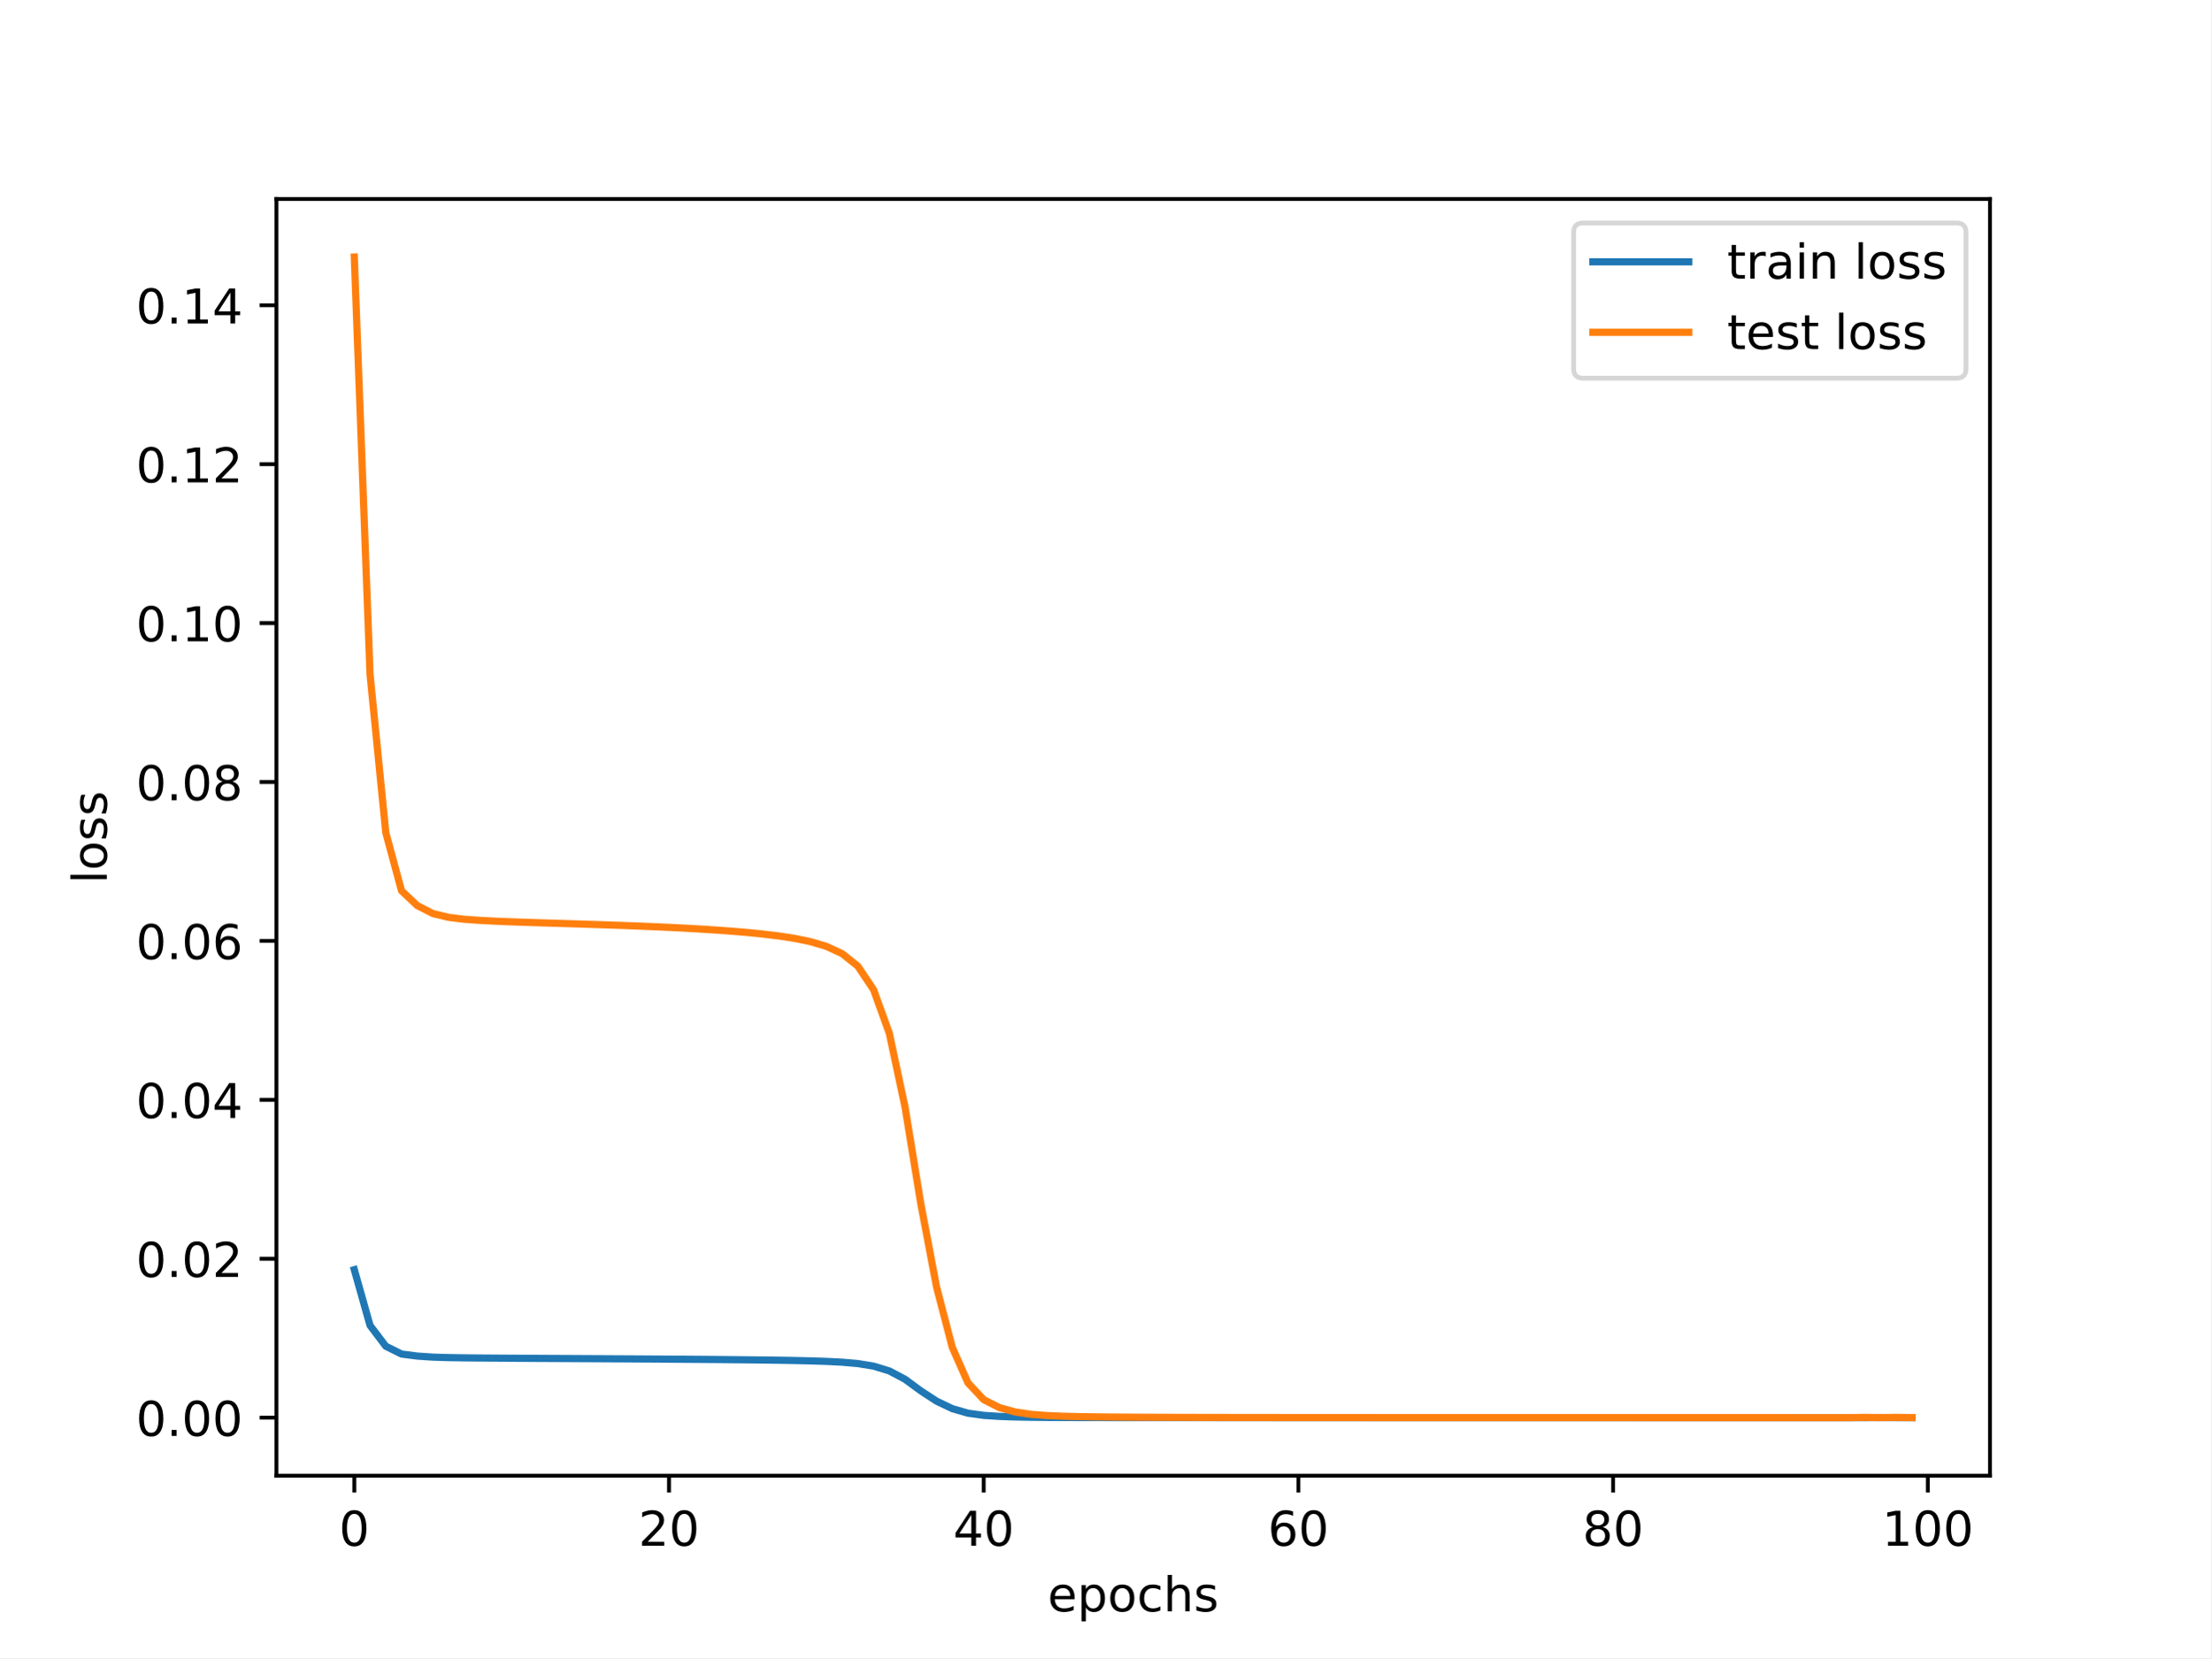
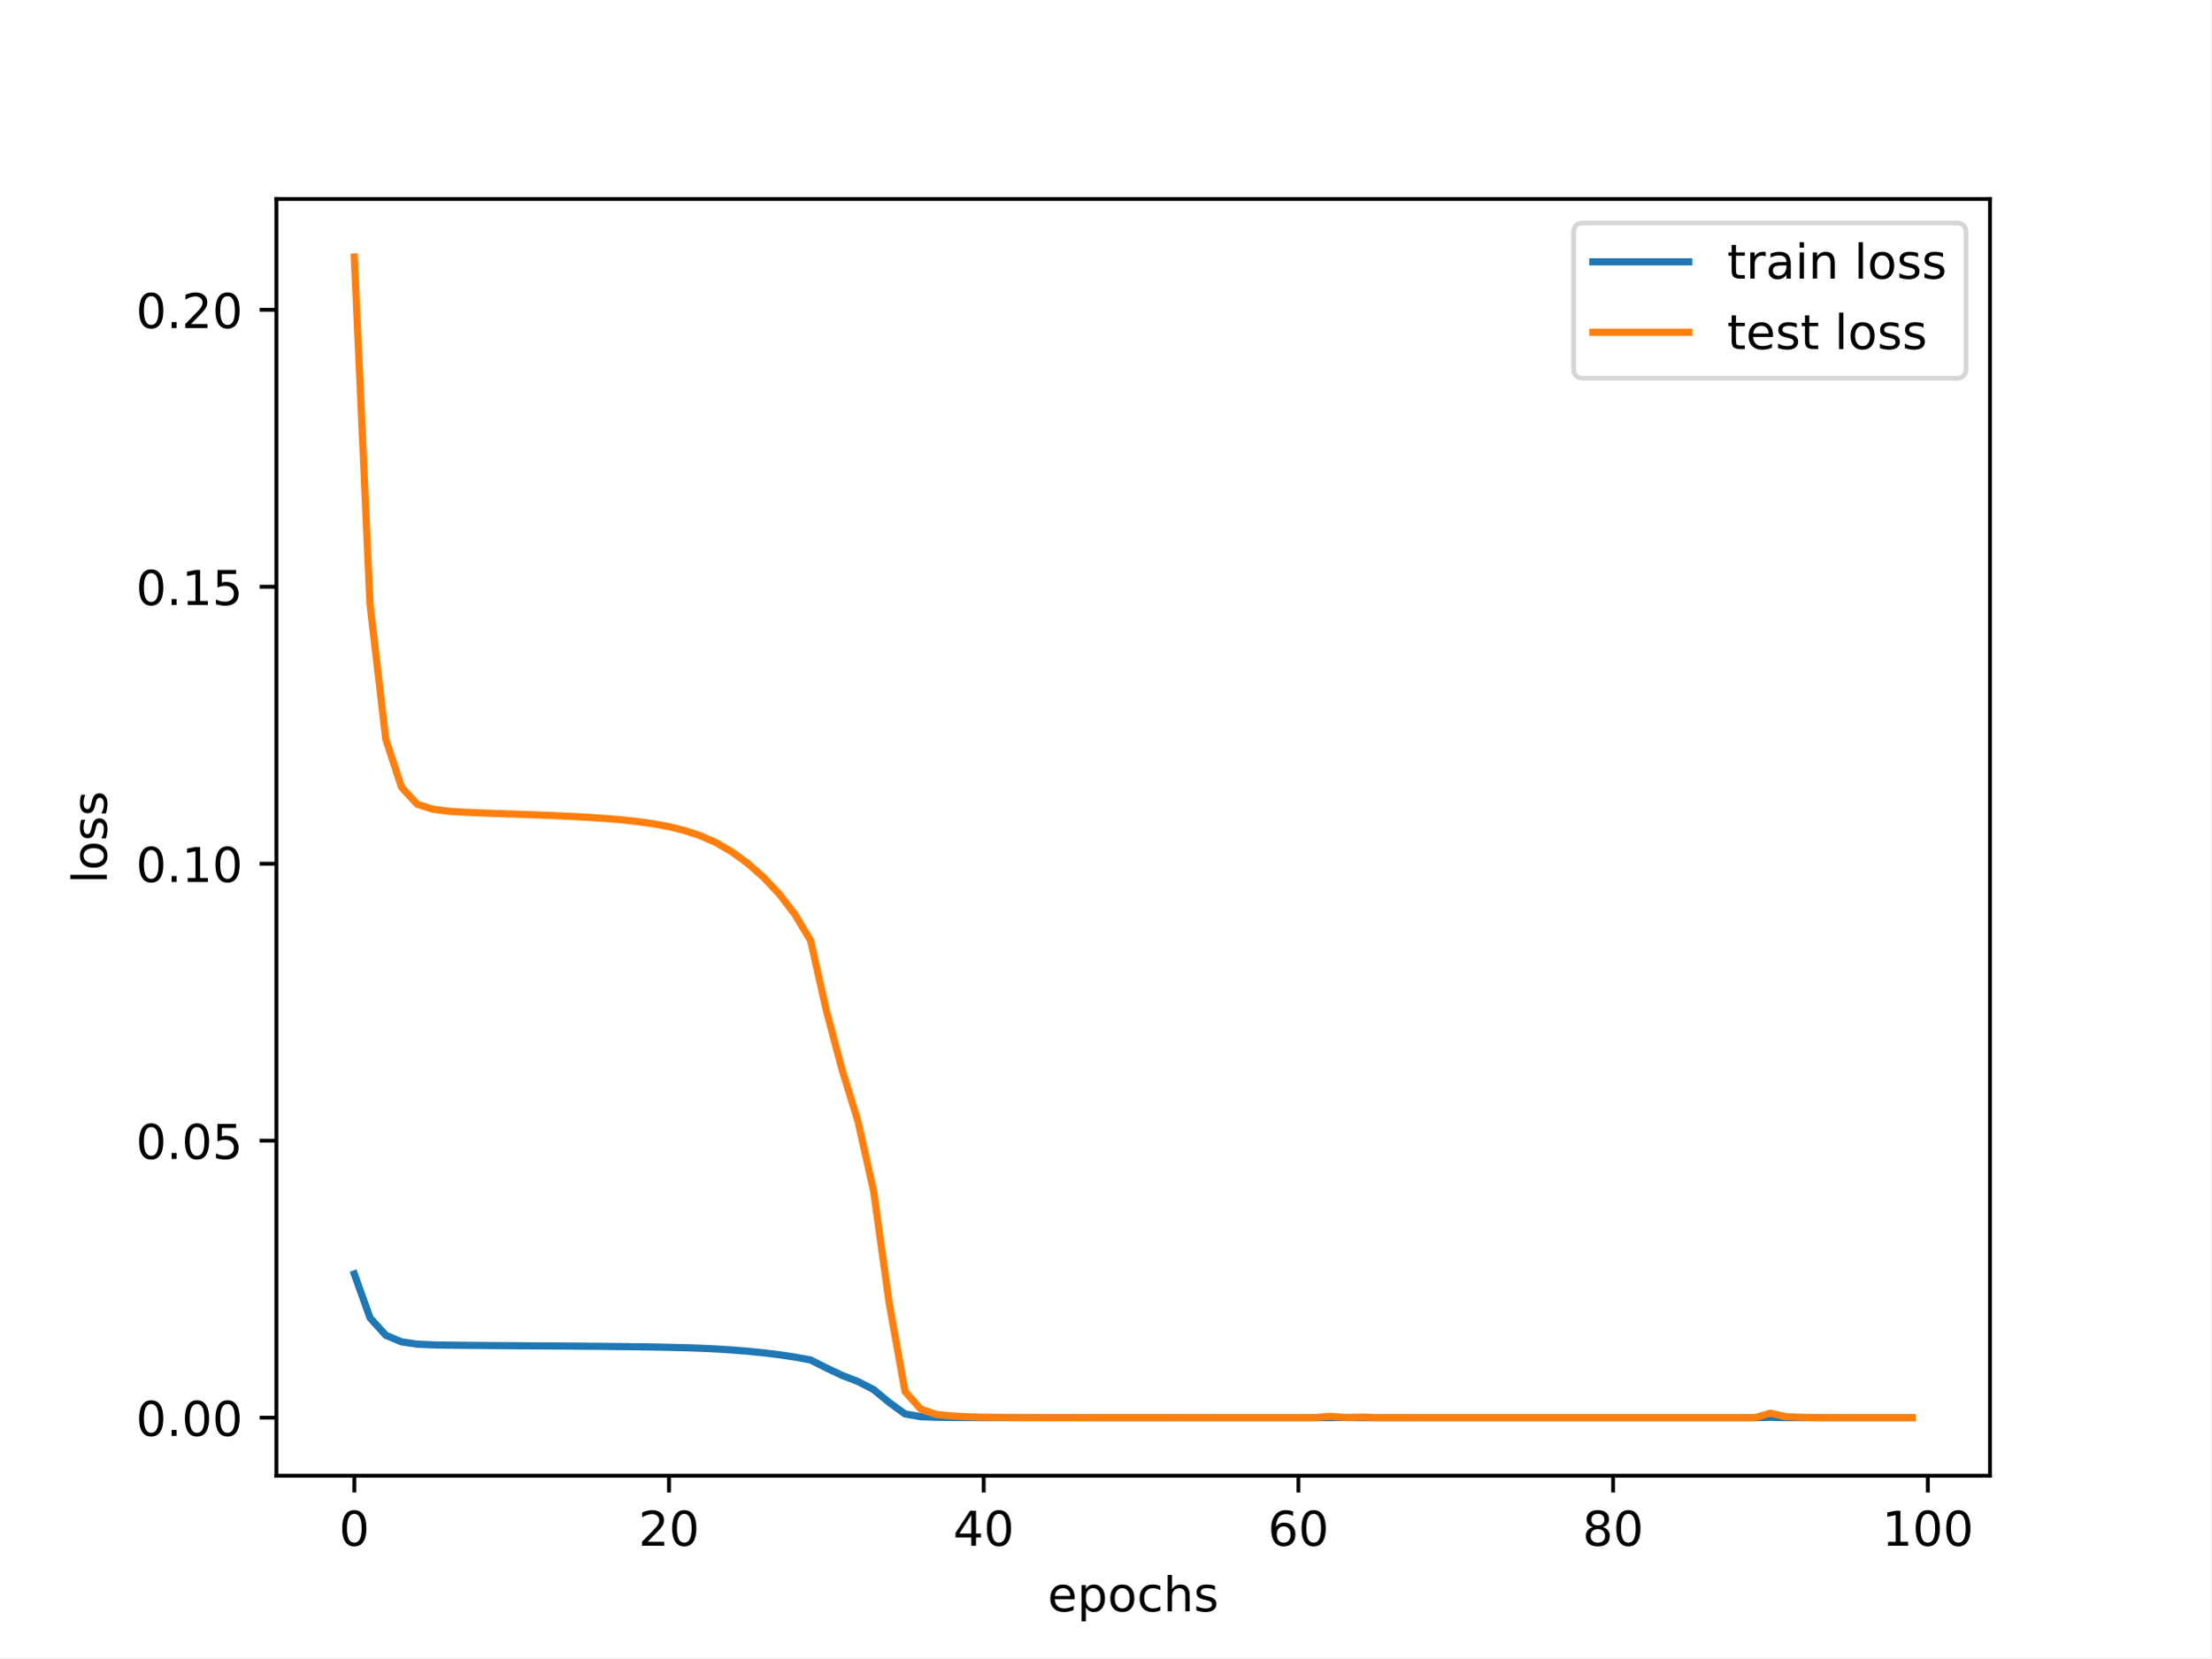
<svg xmlns="http://www.w3.org/2000/svg" xmlns:xlink="http://www.w3.org/1999/xlink" width="460.8pt" height="345.6pt" viewBox="0 0 460.8 345.6" version="1.1">
  <defs>
    <style type="text/css">*{stroke-linejoin: round; stroke-linecap: butt}</style>
  </defs>
  <g id="figure_1">
    <g id="patch_1">
      <path d="M 0 345.6  L 460.8 345.6  L 460.8 0  L 0 0  z " style="fill: #ffffff" />
    </g>
    <g id="axes_1">
      <g id="patch_2">
        <path d="M 57.6 307.584  L 414.72 307.584  L 414.72 41.472  L 57.6 41.472  z " style="fill: #ffffff" />
      </g>
      <g id="matplotlib.axis_1">
        <g id="xtick_1">
          <g id="line2d_1">
            <defs>
-               <path id="m2c3cce6f95" d="M 0 0  L 0 3.5  " style="stroke: #000000; stroke-width: 0.8" />
-             </defs>
-             <g>
-               <use xlink:href="#m2c3cce6f95" x="73.833" y="307.584" style="stroke: #000000; stroke-width: 0.8" />
+               <path id="m59b33221ea" d="M 0 0  L 0 3.5  " style="stroke: #000000; stroke-width: 0.8" />
+             </defs>
+             <g>
+               <use xlink:href="#m59b33221ea" x="73.833" y="307.584" style="stroke: #000000; stroke-width: 0.8" />
            </g>
          </g>
          <g id="text_1">
            <g transform="translate(70.65148 322.1824) scale(0.1 -0.1)">
              <defs>
                <path id="DejaVuSans-30" d="M 2034 4250  Q 1547 4250 1301 3770  Q 1056 3291 1056 2328  Q 1056 1369 1301 889  Q 1547 409 2034 409  Q 2525 409 2770 889  Q 3016 1369 3016 2328  Q 3016 3291 2770 3770  Q 2525 4250 2034 4250  z M 2034 4750  Q 2819 4750 3233 4129  Q 3647 3509 3647 2328  Q 3647 1150 3233 529  Q 2819 -91 2034 -91  Q 1250 -91 836 529  Q 422 1150 422 2328  Q 422 3509 836 4129  Q 1250 4750 2034 4750  z " transform="scale(0.015625)" />
              </defs>
              <use xlink:href="#DejaVuSans-30" />
            </g>
          </g>
        </g>
        <g id="xtick_2">
          <g id="line2d_2">
            <g>
-               <use xlink:href="#m2c3cce6f95" x="139.42" y="307.584" style="stroke: #000000; stroke-width: 0.8" />
+               <use xlink:href="#m59b33221ea" x="139.42" y="307.584" style="stroke: #000000; stroke-width: 0.8" />
            </g>
          </g>
          <g id="text_2">
            <g transform="translate(133.057 322.1824) scale(0.1 -0.1)">
              <defs>
                <path id="DejaVuSans-32" d="M 1228 531  L 3431 531  L 3431 0  L 469 0  L 469 531  Q 828 903 1448 1529  Q 2069 2156 2228 2338  Q 2531 2678 2651 2914  Q 2772 3150 2772 3378  Q 2772 3750 2511 3984  Q 2250 4219 1831 4219  Q 1534 4219 1204 4116  Q 875 4013 500 3803  L 500 4441  Q 881 4594 1212 4672  Q 1544 4750 1819 4750  Q 2544 4750 2975 4387  Q 3406 4025 3406 3419  Q 3406 3131 3298 2873  Q 3191 2616 2906 2266  Q 2828 2175 2409 1742  Q 1991 1309 1228 531  z " transform="scale(0.015625)" />
              </defs>
              <use xlink:href="#DejaVuSans-32" />
              <use xlink:href="#DejaVuSans-30" x="63.623" />
            </g>
          </g>
        </g>
        <g id="xtick_3">
          <g id="line2d_3">
            <g>
-               <use xlink:href="#m2c3cce6f95" x="205.006" y="307.584" style="stroke: #000000; stroke-width: 0.8" />
+               <use xlink:href="#m59b33221ea" x="205.006" y="307.584" style="stroke: #000000; stroke-width: 0.8" />
            </g>
          </g>
          <g id="text_3">
            <g transform="translate(198.6438 322.1824) scale(0.1 -0.1)">
              <defs>
                <path id="DejaVuSans-34" d="M 2419 4116  L 825 1625  L 2419 1625  L 2419 4116  z M 2253 4666  L 3047 4666  L 3047 1625  L 3713 1625  L 3713 1100  L 3047 1100  L 3047 0  L 2419 0  L 2419 1100  L 313 1100  L 313 1709  L 2253 4666  z " transform="scale(0.015625)" />
              </defs>
              <use xlink:href="#DejaVuSans-34" />
              <use xlink:href="#DejaVuSans-30" x="63.623" />
            </g>
          </g>
        </g>
        <g id="xtick_4">
          <g id="line2d_4">
            <g>
-               <use xlink:href="#m2c3cce6f95" x="270.593" y="307.584" style="stroke: #000000; stroke-width: 0.8" />
+               <use xlink:href="#m59b33221ea" x="270.593" y="307.584" style="stroke: #000000; stroke-width: 0.8" />
            </g>
          </g>
          <g id="text_4">
            <g transform="translate(264.2306 322.1824) scale(0.1 -0.1)">
              <defs>
                <path id="DejaVuSans-36" d="M 2113 2584  Q 1688 2584 1439 2293  Q 1191 2003 1191 1497  Q 1191 994 1439 701  Q 1688 409 2113 409  Q 2538 409 2786 701  Q 3034 994 3034 1497  Q 3034 2003 2786 2293  Q 2538 2584 2113 2584  z M 3366 4563  L 3366 3988  Q 3128 4100 2886 4159  Q 2644 4219 2406 4219  Q 1781 4219 1451 3797  Q 1122 3375 1075 2522  Q 1259 2794 1537 2939  Q 1816 3084 2150 3084  Q 2853 3084 3261 2657  Q 3669 2231 3669 1497  Q 3669 778 3244 343  Q 2819 -91 2113 -91  Q 1303 -91 875 529  Q 447 1150 447 2328  Q 447 3434 972 4092  Q 1497 4750 2381 4750  Q 2619 4750 2861 4703  Q 3103 4656 3366 4563  z " transform="scale(0.015625)" />
              </defs>
              <use xlink:href="#DejaVuSans-36" />
              <use xlink:href="#DejaVuSans-30" x="63.623" />
            </g>
          </g>
        </g>
        <g id="xtick_5">
          <g id="line2d_5">
            <g>
-               <use xlink:href="#m2c3cce6f95" x="336.18" y="307.584" style="stroke: #000000; stroke-width: 0.8" />
+               <use xlink:href="#m59b33221ea" x="336.18" y="307.584" style="stroke: #000000; stroke-width: 0.8" />
            </g>
          </g>
          <g id="text_5">
            <g transform="translate(329.8173 322.1824) scale(0.1 -0.1)">
              <defs>
                <path id="DejaVuSans-38" d="M 2034 2216  Q 1584 2216 1326 1975  Q 1069 1734 1069 1313  Q 1069 891 1326 650  Q 1584 409 2034 409  Q 2484 409 2743 651  Q 3003 894 3003 1313  Q 3003 1734 2745 1975  Q 2488 2216 2034 2216  z M 1403 2484  Q 997 2584 770 2862  Q 544 3141 544 3541  Q 544 4100 942 4425  Q 1341 4750 2034 4750  Q 2731 4750 3128 4425  Q 3525 4100 3525 3541  Q 3525 3141 3298 2862  Q 3072 2584 2669 2484  Q 3125 2378 3379 2068  Q 3634 1759 3634 1313  Q 3634 634 3220 271  Q 2806 -91 2034 -91  Q 1263 -91 848 271  Q 434 634 434 1313  Q 434 1759 690 2068  Q 947 2378 1403 2484  z M 1172 3481  Q 1172 3119 1398 2916  Q 1625 2713 2034 2713  Q 2441 2713 2670 2916  Q 2900 3119 2900 3481  Q 2900 3844 2670 4047  Q 2441 4250 2034 4250  Q 1625 4250 1398 4047  Q 1172 3844 1172 3481  z " transform="scale(0.015625)" />
              </defs>
              <use xlink:href="#DejaVuSans-38" />
              <use xlink:href="#DejaVuSans-30" x="63.623" />
            </g>
          </g>
        </g>
        <g id="xtick_6">
          <g id="line2d_6">
            <g>
-               <use xlink:href="#m2c3cce6f95" x="401.767" y="307.584" style="stroke: #000000; stroke-width: 0.8" />
+               <use xlink:href="#m59b33221ea" x="401.767" y="307.584" style="stroke: #000000; stroke-width: 0.8" />
            </g>
          </g>
          <g id="text_6">
            <g transform="translate(392.2229 322.1824) scale(0.1 -0.1)">
              <defs>
                <path id="DejaVuSans-31" d="M 794 531  L 1825 531  L 1825 4091  L 703 3866  L 703 4441  L 1819 4666  L 2450 4666  L 2450 531  L 3481 531  L 3481 0  L 794 0  L 794 531  z " transform="scale(0.015625)" />
              </defs>
              <use xlink:href="#DejaVuSans-31" />
              <use xlink:href="#DejaVuSans-30" x="63.623" />
              <use xlink:href="#DejaVuSans-30" x="127.246" />
            </g>
          </g>
        </g>
        <g id="text_7">
          <g transform="translate(218.3272 335.8606) scale(0.1 -0.1)">
            <defs>
              <path id="DejaVuSans-65" d="M 3597 1894  L 3597 1613  L 953 1613  Q 991 1019 1311 708  Q 1631 397 2203 397  Q 2534 397 2845 478  Q 3156 559 3463 722  L 3463 178  Q 3153 47 2828 -22  Q 2503 -91 2169 -91  Q 1331 -91 842 396  Q 353 884 353 1716  Q 353 2575 817 3079  Q 1281 3584 2069 3584  Q 2775 3584 3186 3129  Q 3597 2675 3597 1894  z M 3022 2063  Q 3016 2534 2758 2815  Q 2500 3097 2075 3097  Q 1594 3097 1305 2825  Q 1016 2553 972 2059  L 3022 2063  z " transform="scale(0.015625)" />
              <path id="DejaVuSans-70" d="M 1159 525  L 1159 -1331  L 581 -1331  L 581 3500  L 1159 3500  L 1159 2969  Q 1341 3281 1617 3432  Q 1894 3584 2278 3584  Q 2916 3584 3314 3078  Q 3713 2572 3713 1747  Q 3713 922 3314 415  Q 2916 -91 2278 -91  Q 1894 -91 1617 61  Q 1341 213 1159 525  z M 3116 1747  Q 3116 2381 2855 2742  Q 2594 3103 2138 3103  Q 1681 3103 1420 2742  Q 1159 2381 1159 1747  Q 1159 1113 1420 752  Q 1681 391 2138 391  Q 2594 391 2855 752  Q 3116 1113 3116 1747  z " transform="scale(0.015625)" />
              <path id="DejaVuSans-6f" d="M 1959 3097  Q 1497 3097 1228 2736  Q 959 2375 959 1747  Q 959 1119 1226 758  Q 1494 397 1959 397  Q 2419 397 2687 759  Q 2956 1122 2956 1747  Q 2956 2369 2687 2733  Q 2419 3097 1959 3097  z M 1959 3584  Q 2709 3584 3137 3096  Q 3566 2609 3566 1747  Q 3566 888 3137 398  Q 2709 -91 1959 -91  Q 1206 -91 779 398  Q 353 888 353 1747  Q 353 2609 779 3096  Q 1206 3584 1959 3584  z " transform="scale(0.015625)" />
              <path id="DejaVuSans-63" d="M 3122 3366  L 3122 2828  Q 2878 2963 2633 3030  Q 2388 3097 2138 3097  Q 1578 3097 1268 2742  Q 959 2388 959 1747  Q 959 1106 1268 751  Q 1578 397 2138 397  Q 2388 397 2633 464  Q 2878 531 3122 666  L 3122 134  Q 2881 22 2623 -34  Q 2366 -91 2075 -91  Q 1284 -91 818 406  Q 353 903 353 1747  Q 353 2603 823 3093  Q 1294 3584 2113 3584  Q 2378 3584 2631 3529  Q 2884 3475 3122 3366  z " transform="scale(0.015625)" />
              <path id="DejaVuSans-68" d="M 3513 2113  L 3513 0  L 2938 0  L 2938 2094  Q 2938 2591 2744 2837  Q 2550 3084 2163 3084  Q 1697 3084 1428 2787  Q 1159 2491 1159 1978  L 1159 0  L 581 0  L 581 4863  L 1159 4863  L 1159 2956  Q 1366 3272 1645 3428  Q 1925 3584 2291 3584  Q 2894 3584 3203 3211  Q 3513 2838 3513 2113  z " transform="scale(0.015625)" />
              <path id="DejaVuSans-73" d="M 2834 3397  L 2834 2853  Q 2591 2978 2328 3040  Q 2066 3103 1784 3103  Q 1356 3103 1142 2972  Q 928 2841 928 2578  Q 928 2378 1081 2264  Q 1234 2150 1697 2047  L 1894 2003  Q 2506 1872 2764 1633  Q 3022 1394 3022 966  Q 3022 478 2636 193  Q 2250 -91 1575 -91  Q 1294 -91 989 -36  Q 684 19 347 128  L 347 722  Q 666 556 975 473  Q 1284 391 1588 391  Q 1994 391 2212 530  Q 2431 669 2431 922  Q 2431 1156 2273 1281  Q 2116 1406 1581 1522  L 1381 1569  Q 847 1681 609 1914  Q 372 2147 372 2553  Q 372 3047 722 3315  Q 1072 3584 1716 3584  Q 2034 3584 2315 3537  Q 2597 3491 2834 3397  z " transform="scale(0.015625)" />
            </defs>
            <use xlink:href="#DejaVuSans-65" />
            <use xlink:href="#DejaVuSans-70" x="61.523" />
            <use xlink:href="#DejaVuSans-6f" x="125" />
            <use xlink:href="#DejaVuSans-63" x="186.182" />
            <use xlink:href="#DejaVuSans-68" x="241.162" />
            <use xlink:href="#DejaVuSans-73" x="304.541" />
          </g>
        </g>
      </g>
      <g id="matplotlib.axis_2">
        <g id="ytick_1">
          <g id="line2d_7">
            <defs>
-               <path id="m3efc718bda" d="M 0 0  L -3.5 0  " style="stroke: #000000; stroke-width: 0.8" />
-             </defs>
-             <g>
-               <use xlink:href="#m3efc718bda" x="57.6" y="295.488" style="stroke: #000000; stroke-width: 0.8" />
+               <path id="m0b445bf538" d="M 0 0  L -3.5 0  " style="stroke: #000000; stroke-width: 0.8" />
+             </defs>
+             <g>
+               <use xlink:href="#m0b445bf538" x="57.6" y="295.488" style="stroke: #000000; stroke-width: 0.8" />
            </g>
          </g>
          <g id="text_8">
-             <g transform="translate(28.33438 299.2876) scale(0.1 -0.1)">
+             <g transform="translate(28.33438 299.2872) scale(0.1 -0.1)">
              <defs>
                <path id="DejaVuSans-2e" d="M 684 794  L 1344 794  L 1344 0  L 684 0  L 684 794  z " transform="scale(0.015625)" />
              </defs>
              <use xlink:href="#DejaVuSans-30" />
              <use xlink:href="#DejaVuSans-2e" x="63.623" />
              <use xlink:href="#DejaVuSans-30" x="95.41" />
              <use xlink:href="#DejaVuSans-30" x="159.033" />
            </g>
          </g>
        </g>
        <g id="ytick_2">
          <g id="line2d_8">
            <g>
-               <use xlink:href="#m3efc718bda" x="57.6" y="262.364" style="stroke: #000000; stroke-width: 0.8" />
+               <use xlink:href="#m0b445bf538" x="57.6" y="237.758" style="stroke: #000000; stroke-width: 0.8" />
            </g>
          </g>
          <g id="text_9">
-             <g transform="translate(28.33438 266.163) scale(0.1 -0.1)">
+             <g transform="translate(28.33438 241.5569) scale(0.1 -0.1)">
+               <defs>
+                 <path id="DejaVuSans-35" d="M 691 4666  L 3169 4666  L 3169 4134  L 1269 4134  L 1269 2991  Q 1406 3038 1543 3061  Q 1681 3084 1819 3084  Q 2600 3084 3056 2656  Q 3513 2228 3513 1497  Q 3513 744 3044 326  Q 2575 -91 1722 -91  Q 1428 -91 1123 -41  Q 819 9 494 109  L 494 744  Q 775 591 1075 516  Q 1375 441 1709 441  Q 2250 441 2565 725  Q 2881 1009 2881 1497  Q 2881 1984 2565 2268  Q 2250 2553 1709 2553  Q 1456 2553 1204 2497  Q 953 2441 691 2322  L 691 4666  z " transform="scale(0.015625)" />
+               </defs>
              <use xlink:href="#DejaVuSans-30" />
              <use xlink:href="#DejaVuSans-2e" x="63.623" />
              <use xlink:href="#DejaVuSans-30" x="95.41" />
-               <use xlink:href="#DejaVuSans-32" x="159.033" />
+               <use xlink:href="#DejaVuSans-35" x="159.033" />
            </g>
          </g>
        </g>
        <g id="ytick_3">
          <g id="line2d_9">
            <g>
-               <use xlink:href="#m3efc718bda" x="57.6" y="229.239" style="stroke: #000000; stroke-width: 0.8" />
+               <use xlink:href="#m0b445bf538" x="57.6" y="180.027" style="stroke: #000000; stroke-width: 0.8" />
            </g>
          </g>
          <g id="text_10">
-             <g transform="translate(28.33438 233.0384) scale(0.1 -0.1)">
-               <use xlink:href="#DejaVuSans-30" />
-               <use xlink:href="#DejaVuSans-2e" x="63.623" />
-               <use xlink:href="#DejaVuSans-30" x="95.41" />
-               <use xlink:href="#DejaVuSans-34" x="159.033" />
+             <g transform="translate(28.33438 183.8266) scale(0.1 -0.1)">
+               <use xlink:href="#DejaVuSans-30" />
+               <use xlink:href="#DejaVuSans-2e" x="63.623" />
+               <use xlink:href="#DejaVuSans-31" x="95.41" />
+               <use xlink:href="#DejaVuSans-30" x="159.033" />
            </g>
          </g>
        </g>
        <g id="ytick_4">
          <g id="line2d_10">
            <g>
-               <use xlink:href="#m3efc718bda" x="57.6" y="196.114" style="stroke: #000000; stroke-width: 0.8" />
+               <use xlink:href="#m0b445bf538" x="57.6" y="122.297" style="stroke: #000000; stroke-width: 0.8" />
            </g>
          </g>
          <g id="text_11">
-             <g transform="translate(28.33438 199.9137) scale(0.1 -0.1)">
-               <use xlink:href="#DejaVuSans-30" />
-               <use xlink:href="#DejaVuSans-2e" x="63.623" />
-               <use xlink:href="#DejaVuSans-30" x="95.41" />
-               <use xlink:href="#DejaVuSans-36" x="159.033" />
+             <g transform="translate(28.33438 126.0963) scale(0.1 -0.1)">
+               <use xlink:href="#DejaVuSans-30" />
+               <use xlink:href="#DejaVuSans-2e" x="63.623" />
+               <use xlink:href="#DejaVuSans-31" x="95.41" />
+               <use xlink:href="#DejaVuSans-35" x="159.033" />
            </g>
          </g>
        </g>
        <g id="ytick_5">
          <g id="line2d_11">
            <g>
-               <use xlink:href="#m3efc718bda" x="57.6" y="162.99" style="stroke: #000000; stroke-width: 0.8" />
+               <use xlink:href="#m0b445bf538" x="57.6" y="64.567" style="stroke: #000000; stroke-width: 0.8" />
            </g>
          </g>
          <g id="text_12">
-             <g transform="translate(28.33438 166.7891) scale(0.1 -0.1)">
-               <use xlink:href="#DejaVuSans-30" />
-               <use xlink:href="#DejaVuSans-2e" x="63.623" />
-               <use xlink:href="#DejaVuSans-30" x="95.41" />
-               <use xlink:href="#DejaVuSans-38" x="159.033" />
-             </g>
-           </g>
-         </g>
-         <g id="ytick_6">
-           <g id="line2d_12">
-             <g>
-               <use xlink:href="#m3efc718bda" x="57.6" y="129.865" style="stroke: #000000; stroke-width: 0.8" />
-             </g>
-           </g>
-           <g id="text_13">
-             <g transform="translate(28.33438 133.6644) scale(0.1 -0.1)">
-               <use xlink:href="#DejaVuSans-30" />
-               <use xlink:href="#DejaVuSans-2e" x="63.623" />
-               <use xlink:href="#DejaVuSans-31" x="95.41" />
+             <g transform="translate(28.33438 68.36597) scale(0.1 -0.1)">
+               <use xlink:href="#DejaVuSans-30" />
+               <use xlink:href="#DejaVuSans-2e" x="63.623" />
+               <use xlink:href="#DejaVuSans-32" x="95.41" />
              <use xlink:href="#DejaVuSans-30" x="159.033" />
            </g>
          </g>
        </g>
-         <g id="ytick_7">
-           <g id="line2d_13">
-             <g>
-               <use xlink:href="#m3efc718bda" x="57.6" y="96.741" style="stroke: #000000; stroke-width: 0.8" />
-             </g>
-           </g>
-           <g id="text_14">
-             <g transform="translate(28.33438 100.5398) scale(0.1 -0.1)">
-               <use xlink:href="#DejaVuSans-30" />
-               <use xlink:href="#DejaVuSans-2e" x="63.623" />
-               <use xlink:href="#DejaVuSans-31" x="95.41" />
-               <use xlink:href="#DejaVuSans-32" x="159.033" />
-             </g>
-           </g>
-         </g>
-         <g id="ytick_8">
-           <g id="line2d_14">
-             <g>
-               <use xlink:href="#m3efc718bda" x="57.6" y="63.616" style="stroke: #000000; stroke-width: 0.8" />
-             </g>
-           </g>
-           <g id="text_15">
-             <g transform="translate(28.33438 67.41515) scale(0.1 -0.1)">
-               <use xlink:href="#DejaVuSans-30" />
-               <use xlink:href="#DejaVuSans-2e" x="63.623" />
-               <use xlink:href="#DejaVuSans-31" x="95.41" />
-               <use xlink:href="#DejaVuSans-34" x="159.033" />
-             </g>
-           </g>
-         </g>
-         <g id="text_16">
+         <g id="text_13">
          <g transform="translate(22.25469 184.1858) rotate(-90) scale(0.1 -0.1)">
            <defs>
              <path id="DejaVuSans-6c" d="M 603 4863  L 1178 4863  L 1178 0  L 603 0  L 603 4863  z " transform="scale(0.015625)" />
            </defs>
            <use xlink:href="#DejaVuSans-6c" />
            <use xlink:href="#DejaVuSans-6f" x="27.783" />
            <use xlink:href="#DejaVuSans-73" x="88.965" />
            <use xlink:href="#DejaVuSans-73" x="141.064" />
          </g>
        </g>
      </g>
-       <g id="line2d_15">
-         <path d="M 73.833 264.645  L 77.112 276.261  L 80.391 280.592  L 83.671 282.222  L 86.95 282.648  L 90.229 282.869  L 93.509 282.971  L 96.788 283.023  L 100.067 283.057  L 103.347 283.082  L 106.626 283.103  L 109.905 283.122  L 113.185 283.14  L 116.464 283.158  L 119.743 283.176  L 123.023 283.194  L 126.302 283.212  L 129.581 283.23  L 132.861 283.25  L 136.14 283.271  L 139.42 283.292  L 142.699 283.316  L 145.978 283.341  L 149.258 283.368  L 152.537 283.399  L 155.816 283.433  L 159.096 283.472  L 162.375 283.518  L 165.654 283.576  L 168.934 283.651  L 172.213 283.758  L 175.492 283.923  L 178.772 284.209  L 182.051 284.746  L 185.33 285.746  L 188.61 287.482  L 191.889 289.894  L 195.168 292.036  L 198.448 293.602  L 201.727 294.554  L 205.006 295.01  L 208.286 295.224  L 211.565 295.338  L 214.844 295.4  L 218.124 295.433  L 221.403 295.451  L 224.682 295.461  L 227.962 295.467  L 231.241 295.472  L 234.52 295.475  L 237.8 295.477  L 241.079 295.479  L 244.358 295.48  L 247.638 295.481  L 250.917 295.482  L 254.196 295.483  L 257.476 295.484  L 260.755 295.484  L 264.034 295.485  L 267.314 295.485  L 270.593 295.485  L 273.872 295.486  L 277.152 295.486  L 280.431 295.486  L 283.71 295.486  L 286.99 295.486  L 290.269 295.487  L 293.548 295.487  L 296.828 295.487  L 300.107 295.487  L 303.386 295.487  L 306.666 295.487  L 309.945 295.487  L 313.224 295.487  L 316.504 295.487  L 319.783 295.487  L 323.062 295.487  L 326.342 295.488  L 329.621 295.488  L 332.9 295.488  L 336.18 295.488  L 339.459 295.488  L 342.739 295.488  L 346.018 295.488  L 349.297 295.488  L 352.577 295.488  L 355.856 295.488  L 359.135 295.488  L 362.415 295.488  L 365.694 295.488  L 368.973 295.488  L 372.253 295.488  L 375.532 295.488  L 378.811 295.488  L 382.091 295.488  L 385.37 295.488  L 388.649 295.485  L 391.929 295.47  L 395.208 295.483  L 398.487 295.488  " clip-path="url(#pae2216bd61)" style="fill: none; stroke: #1f77b4; stroke-width: 1.5; stroke-linecap: square" />
-       </g>
-       <g id="line2d_16">
-         <path d="M 73.833 53.568  L 77.112 140.535  L 80.391 173.52  L 83.671 185.658  L 86.95 188.745  L 90.229 190.422  L 93.509 191.21  L 96.788 191.605  L 100.067 191.84  L 103.347 192.007  L 106.626 192.141  L 109.905 192.252  L 113.185 192.358  L 116.464 192.459  L 119.743 192.559  L 123.023 192.663  L 126.302 192.771  L 129.581 192.886  L 132.861 193.009  L 136.14 193.144  L 139.42 193.293  L 142.699 193.458  L 145.978 193.643  L 149.258 193.853  L 152.537 194.091  L 155.816 194.368  L 159.096 194.696  L 162.375 195.094  L 165.654 195.599  L 168.934 196.275  L 172.213 197.245  L 175.492 198.761  L 178.772 201.376  L 182.051 206.279  L 185.33 215.364  L 188.61 230.734  L 191.889 250.845  L 195.168 268.195  L 198.448 280.813  L 201.727 288.232  L 205.006 291.732  L 208.286 293.398  L 211.565 294.298  L 214.844 294.79  L 218.124 295.045  L 221.403 295.183  L 224.682 295.266  L 227.962 295.318  L 231.241 295.354  L 234.52 295.379  L 237.8 295.397  L 241.079 295.411  L 244.358 295.422  L 247.638 295.431  L 250.917 295.438  L 254.196 295.444  L 257.476 295.449  L 260.755 295.453  L 264.034 295.457  L 267.314 295.46  L 270.593 295.462  L 273.872 295.465  L 277.152 295.467  L 280.431 295.469  L 283.71 295.47  L 286.99 295.472  L 290.269 295.473  L 293.548 295.474  L 296.828 295.475  L 300.107 295.476  L 303.386 295.477  L 306.666 295.478  L 309.945 295.478  L 313.224 295.479  L 316.504 295.48  L 319.783 295.48  L 323.062 295.481  L 326.342 295.481  L 329.621 295.481  L 332.9 295.482  L 336.18 295.482  L 339.459 295.482  L 342.739 295.483  L 346.018 295.483  L 349.297 295.483  L 352.577 295.483  L 355.856 295.484  L 359.135 295.484  L 362.415 295.484  L 365.694 295.484  L 368.973 295.484  L 372.253 295.484  L 375.532 295.485  L 378.811 295.485  L 382.091 295.485  L 385.37 295.485  L 388.649 295.429  L 391.929 295.473  L 395.208 295.429  L 398.487 295.47  " clip-path="url(#pae2216bd61)" style="fill: none; stroke: #ff7f0e; stroke-width: 1.5; stroke-linecap: square" />
+       <g id="line2d_12">
+         <path d="M 73.833 265.532  L 77.112 274.684  L 80.391 278.311  L 83.671 279.692  L 86.95 280.17  L 90.229 280.316  L 93.509 280.376  L 96.788 280.413  L 100.067 280.441  L 103.347 280.466  L 106.626 280.488  L 109.905 280.51  L 113.185 280.532  L 116.464 280.555  L 119.743 280.579  L 123.023 280.605  L 126.302 280.634  L 129.581 280.669  L 132.861 280.709  L 136.14 280.76  L 139.42 280.823  L 142.699 280.907  L 145.978 281.019  L 149.258 281.172  L 152.537 281.377  L 155.816 281.641  L 159.096 281.967  L 162.375 282.368  L 165.654 282.865  L 168.934 283.463  L 172.213 285.124  L 175.492 286.675  L 178.772 287.949  L 182.051 289.622  L 185.33 292.337  L 188.61 294.715  L 191.889 295.288  L 195.168 295.407  L 198.448 295.446  L 201.727 295.467  L 205.006 295.476  L 208.286 295.481  L 211.565 295.483  L 214.844 295.484  L 218.124 295.485  L 221.403 295.485  L 224.682 295.486  L 227.962 295.486  L 231.241 295.487  L 234.52 295.487  L 237.8 295.487  L 241.079 295.487  L 244.358 295.487  L 247.638 295.487  L 250.917 295.488  L 254.196 295.488  L 257.476 295.488  L 260.755 295.488  L 264.034 295.488  L 267.314 295.488  L 270.593 295.488  L 273.872 295.488  L 277.152 295.471  L 280.431 295.454  L 283.71 295.484  L 286.99 295.486  L 290.269 295.486  L 293.548 295.488  L 296.828 295.488  L 300.107 295.488  L 303.386 295.488  L 306.666 295.488  L 309.945 295.488  L 313.224 295.488  L 316.504 295.488  L 319.783 295.488  L 323.062 295.488  L 326.342 295.488  L 329.621 295.488  L 332.9 295.488  L 336.18 295.488  L 339.459 295.488  L 342.739 295.488  L 346.018 295.488  L 349.297 295.488  L 352.577 295.488  L 355.856 295.488  L 359.135 295.488  L 362.415 295.488  L 365.694 295.488  L 368.973 295.413  L 372.253 295.487  L 375.532 295.474  L 378.811 295.487  L 382.091 295.487  L 385.37 295.488  L 388.649 295.488  L 391.929 295.488  L 395.208 295.488  L 398.487 295.488  " clip-path="url(#p2707f1499a)" style="fill: none; stroke: #1f77b4; stroke-width: 1.5; stroke-linecap: square" />
+       </g>
+       <g id="line2d_13">
+         <path d="M 73.833 53.568  L 77.112 125.975  L 80.391 154.065  L 83.671 164.074  L 86.95 167.628  L 90.229 168.673  L 93.509 169.093  L 96.788 169.291  L 100.067 169.436  L 103.347 169.558  L 106.626 169.665  L 109.905 169.781  L 113.185 169.903  L 116.464 170.039  L 119.743 170.197  L 123.023 170.383  L 126.302 170.607  L 129.581 170.886  L 132.861 171.24  L 136.14 171.7  L 139.42 172.306  L 142.699 173.115  L 145.978 174.2  L 149.258 175.654  L 152.537 177.56  L 155.816 179.951  L 159.096 182.833  L 162.375 186.307  L 165.654 190.579  L 168.934 196.041  L 172.213 210.636  L 175.492 222.962  L 178.772 233.611  L 182.051 248.195  L 185.33 271.744  L 188.61 290.04  L 191.889 293.715  L 195.168 294.834  L 198.448 295.14  L 201.727 295.311  L 205.006 295.393  L 208.286 295.428  L 211.565 295.444  L 214.844 295.454  L 218.124 295.461  L 221.403 295.467  L 224.682 295.471  L 227.962 295.474  L 231.241 295.477  L 234.52 295.479  L 237.8 295.48  L 241.079 295.482  L 244.358 295.483  L 247.638 295.483  L 250.917 295.484  L 254.196 295.485  L 257.476 295.485  L 260.755 295.486  L 264.034 295.486  L 267.314 295.486  L 270.593 295.486  L 273.872 295.486  L 277.152 295.216  L 280.431 295.465  L 283.71 295.372  L 286.99 295.485  L 290.269 295.476  L 293.548 295.484  L 296.828 295.486  L 300.107 295.487  L 303.386 295.487  L 306.666 295.487  L 309.945 295.487  L 313.224 295.487  L 316.504 295.487  L 319.783 295.488  L 323.062 295.488  L 326.342 295.488  L 329.621 295.488  L 332.9 295.488  L 336.18 295.488  L 339.459 295.488  L 342.739 295.488  L 346.018 295.488  L 349.297 295.488  L 352.577 295.488  L 355.856 295.488  L 359.135 295.488  L 362.415 295.488  L 365.694 295.486  L 368.973 294.554  L 372.253 295.302  L 375.532 295.404  L 378.811 295.476  L 382.091 295.477  L 385.37 295.487  L 388.649 295.486  L 391.929 295.488  L 395.208 295.488  L 398.487 295.488  " clip-path="url(#p2707f1499a)" style="fill: none; stroke: #ff7f0e; stroke-width: 1.5; stroke-linecap: square" />
      </g>
      <g id="patch_3">
        <path d="M 57.6 307.584  L 57.6 41.472  " style="fill: none; stroke: #000000; stroke-width: 0.8; stroke-linejoin: miter; stroke-linecap: square" />
      </g>
      <g id="patch_4">
        <path d="M 414.72 307.584  L 414.72 41.472  " style="fill: none; stroke: #000000; stroke-width: 0.8; stroke-linejoin: miter; stroke-linecap: square" />
      </g>
      <g id="patch_5">
        <path d="M 57.6 307.584  L 414.72 307.584  " style="fill: none; stroke: #000000; stroke-width: 0.8; stroke-linejoin: miter; stroke-linecap: square" />
      </g>
      <g id="patch_6">
        <path d="M 57.6 41.472  L 414.72 41.472  " style="fill: none; stroke: #000000; stroke-width: 0.8; stroke-linejoin: miter; stroke-linecap: square" />
      </g>
      <g id="legend_1">
        <g id="patch_7">
          <path d="M 329.951 78.828  L 407.72 78.828  Q 409.72 78.828 409.72 76.828  L 409.72 48.472  Q 409.72 46.472 407.72 46.472  L 329.951 46.472  Q 327.951 46.472 327.951 48.472  L 327.951 76.828  Q 327.951 78.828 329.951 78.828  z " style="fill: #ffffff; opacity: 0.8; stroke: #cccccc; stroke-linejoin: miter" />
        </g>
-         <g id="line2d_17">
+         <g id="line2d_14">
          <path d="M 331.951 54.57  L 341.951 54.57  L 351.951 54.57  " style="fill: none; stroke: #1f77b4; stroke-width: 1.5; stroke-linecap: square" />
        </g>
-         <g id="text_17">
+         <g id="text_14">
          <g transform="translate(359.9513 58.07044) scale(0.1 -0.1)">
            <defs>
              <path id="DejaVuSans-74" d="M 1172 4494  L 1172 3500  L 2356 3500  L 2356 3053  L 1172 3053  L 1172 1153  Q 1172 725 1289 603  Q 1406 481 1766 481  L 2356 481  L 2356 0  L 1766 0  Q 1100 0 847 248  Q 594 497 594 1153  L 594 3053  L 172 3053  L 172 3500  L 594 3500  L 594 4494  L 1172 4494  z " transform="scale(0.015625)" />
              <path id="DejaVuSans-72" d="M 2631 2963  Q 2534 3019 2420 3045  Q 2306 3072 2169 3072  Q 1681 3072 1420 2755  Q 1159 2438 1159 1844  L 1159 0  L 581 0  L 581 3500  L 1159 3500  L 1159 2956  Q 1341 3275 1631 3429  Q 1922 3584 2338 3584  Q 2397 3584 2469 3576  Q 2541 3569 2628 3553  L 2631 2963  z " transform="scale(0.015625)" />
              <path id="DejaVuSans-61" d="M 2194 1759  Q 1497 1759 1228 1600  Q 959 1441 959 1056  Q 959 750 1161 570  Q 1363 391 1709 391  Q 2188 391 2477 730  Q 2766 1069 2766 1631  L 2766 1759  L 2194 1759  z M 3341 1997  L 3341 0  L 2766 0  L 2766 531  Q 2569 213 2275 61  Q 1981 -91 1556 -91  Q 1019 -91 701 211  Q 384 513 384 1019  Q 384 1609 779 1909  Q 1175 2209 1959 2209  L 2766 2209  L 2766 2266  Q 2766 2663 2505 2880  Q 2244 3097 1772 3097  Q 1472 3097 1187 3025  Q 903 2953 641 2809  L 641 3341  Q 956 3463 1253 3523  Q 1550 3584 1831 3584  Q 2591 3584 2966 3190  Q 3341 2797 3341 1997  z " transform="scale(0.015625)" />
              <path id="DejaVuSans-69" d="M 603 3500  L 1178 3500  L 1178 0  L 603 0  L 603 3500  z M 603 4863  L 1178 4863  L 1178 4134  L 603 4134  L 603 4863  z " transform="scale(0.015625)" />
              <path id="DejaVuSans-6e" d="M 3513 2113  L 3513 0  L 2938 0  L 2938 2094  Q 2938 2591 2744 2837  Q 2550 3084 2163 3084  Q 1697 3084 1428 2787  Q 1159 2491 1159 1978  L 1159 0  L 581 0  L 581 3500  L 1159 3500  L 1159 2956  Q 1366 3272 1645 3428  Q 1925 3584 2291 3584  Q 2894 3584 3203 3211  Q 3513 2838 3513 2113  z " transform="scale(0.015625)" />
              <path id="DejaVuSans-20" transform="scale(0.015625)" />
            </defs>
            <use xlink:href="#DejaVuSans-74" />
            <use xlink:href="#DejaVuSans-72" x="39.209" />
            <use xlink:href="#DejaVuSans-61" x="80.322" />
            <use xlink:href="#DejaVuSans-69" x="141.602" />
            <use xlink:href="#DejaVuSans-6e" x="169.385" />
            <use xlink:href="#DejaVuSans-20" x="232.764" />
            <use xlink:href="#DejaVuSans-6c" x="264.551" />
            <use xlink:href="#DejaVuSans-6f" x="292.334" />
            <use xlink:href="#DejaVuSans-73" x="353.516" />
            <use xlink:href="#DejaVuSans-73" x="405.615" />
          </g>
        </g>
-         <g id="line2d_18">
+         <g id="line2d_15">
          <path d="M 331.951 69.249  L 341.951 69.249  L 351.951 69.249  " style="fill: none; stroke: #ff7f0e; stroke-width: 1.5; stroke-linecap: square" />
        </g>
-         <g id="text_18">
+         <g id="text_15">
          <g transform="translate(359.9513 72.74856) scale(0.1 -0.1)">
            <use xlink:href="#DejaVuSans-74" />
            <use xlink:href="#DejaVuSans-65" x="39.209" />
            <use xlink:href="#DejaVuSans-73" x="100.732" />
            <use xlink:href="#DejaVuSans-74" x="152.832" />
            <use xlink:href="#DejaVuSans-20" x="192.041" />
            <use xlink:href="#DejaVuSans-6c" x="223.828" />
            <use xlink:href="#DejaVuSans-6f" x="251.611" />
            <use xlink:href="#DejaVuSans-73" x="312.793" />
            <use xlink:href="#DejaVuSans-73" x="364.893" />
          </g>
        </g>
      </g>
    </g>
  </g>
  <defs>
-     <clipPath id="pae2216bd61">
+     <clipPath id="p2707f1499a">
      <rect x="57.6" y="41.472" width="357.12" height="266.112" />
    </clipPath>
  </defs>
</svg>
